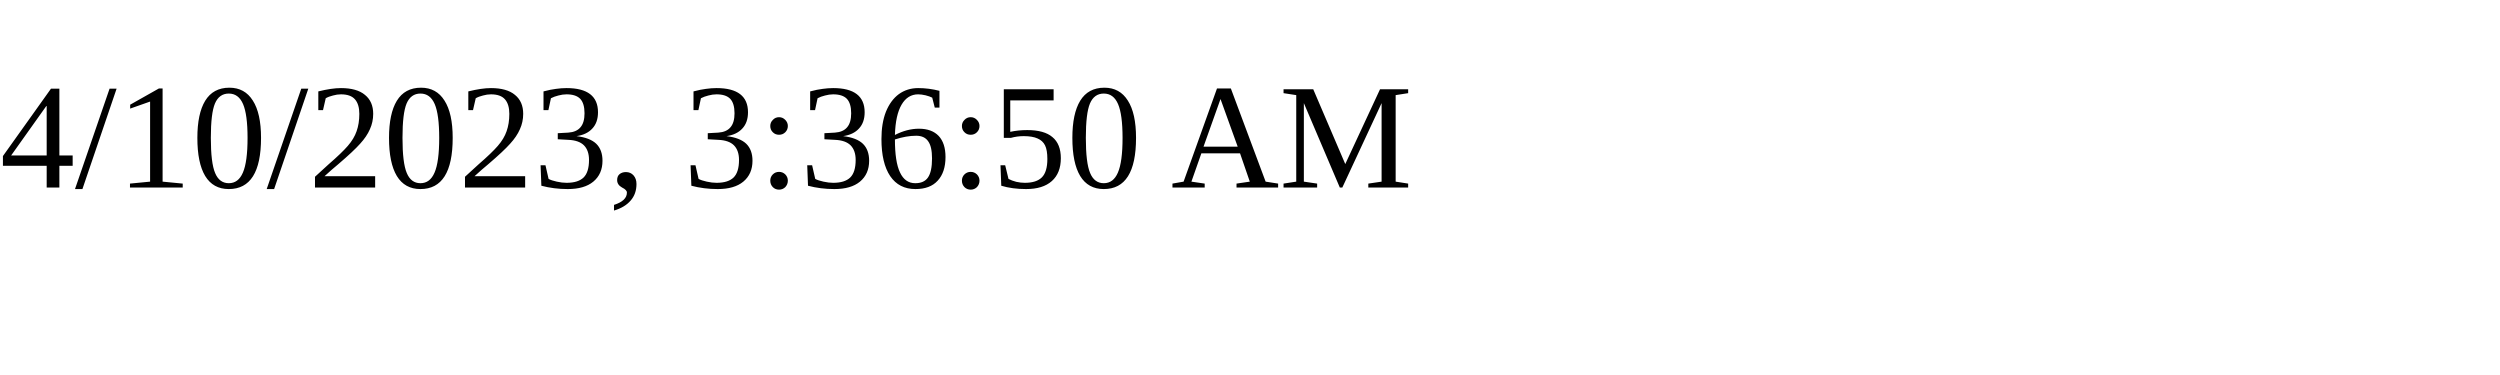
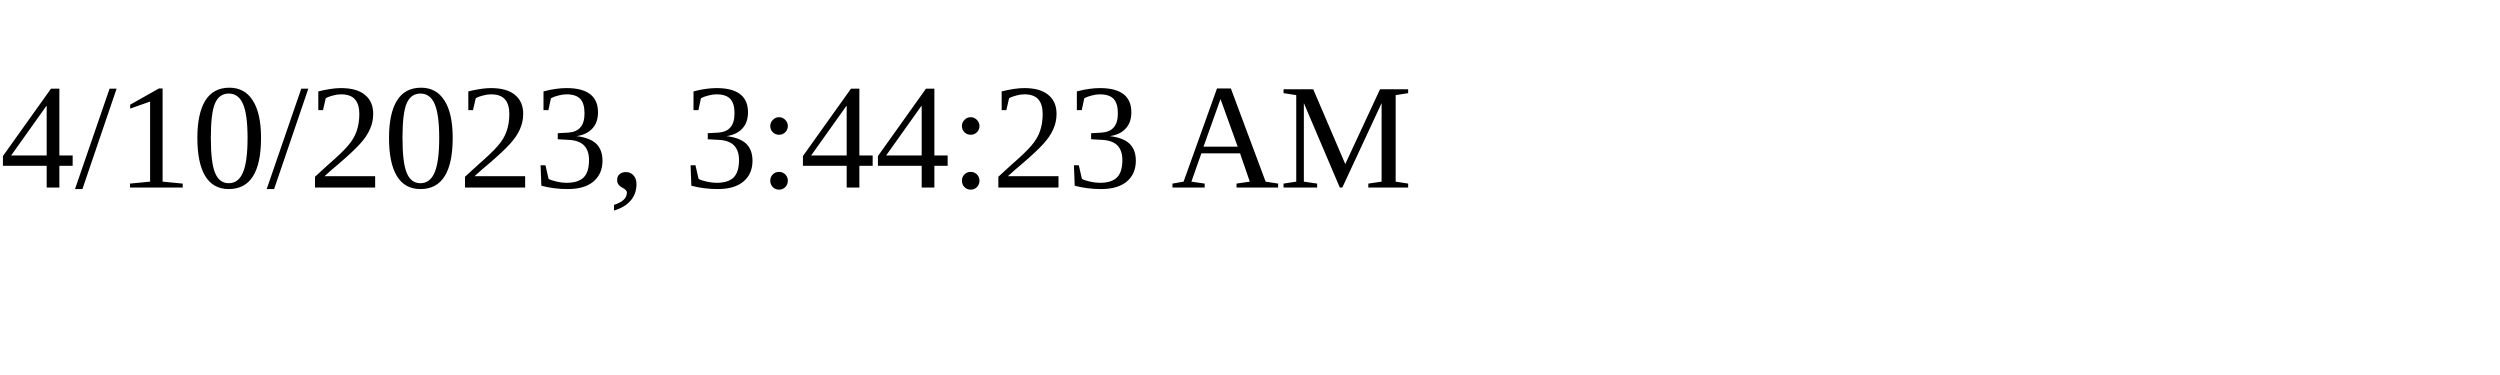
<svg xmlns="http://www.w3.org/2000/svg" height="30" width="200">
-   <text x="0" y="15">4/10/2023, 3:36:50 AM</text>
+   <text x="0" y="15">4/10/2023, 3:44:23 AM</text>
</svg>
